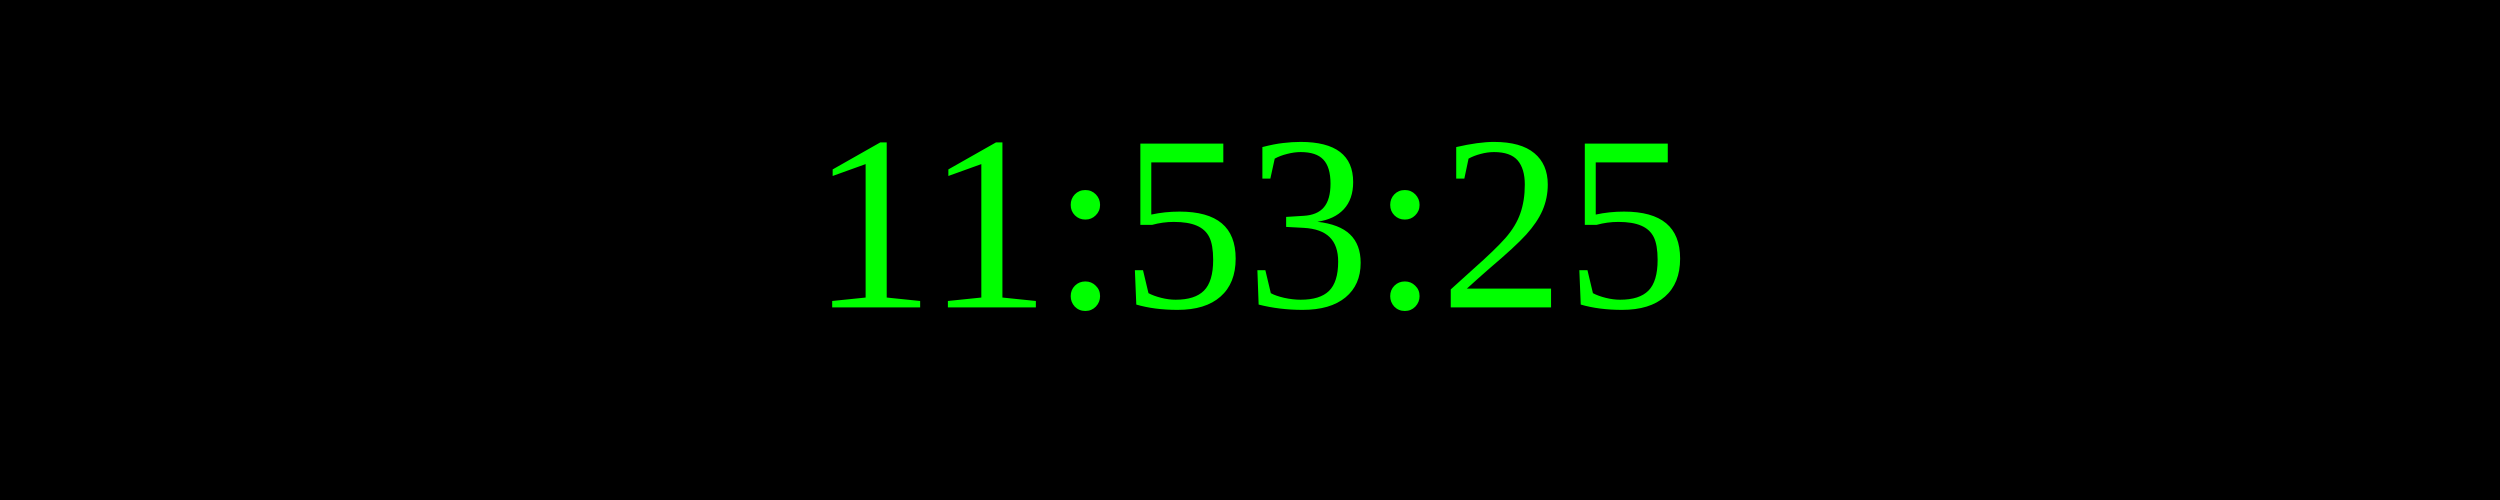
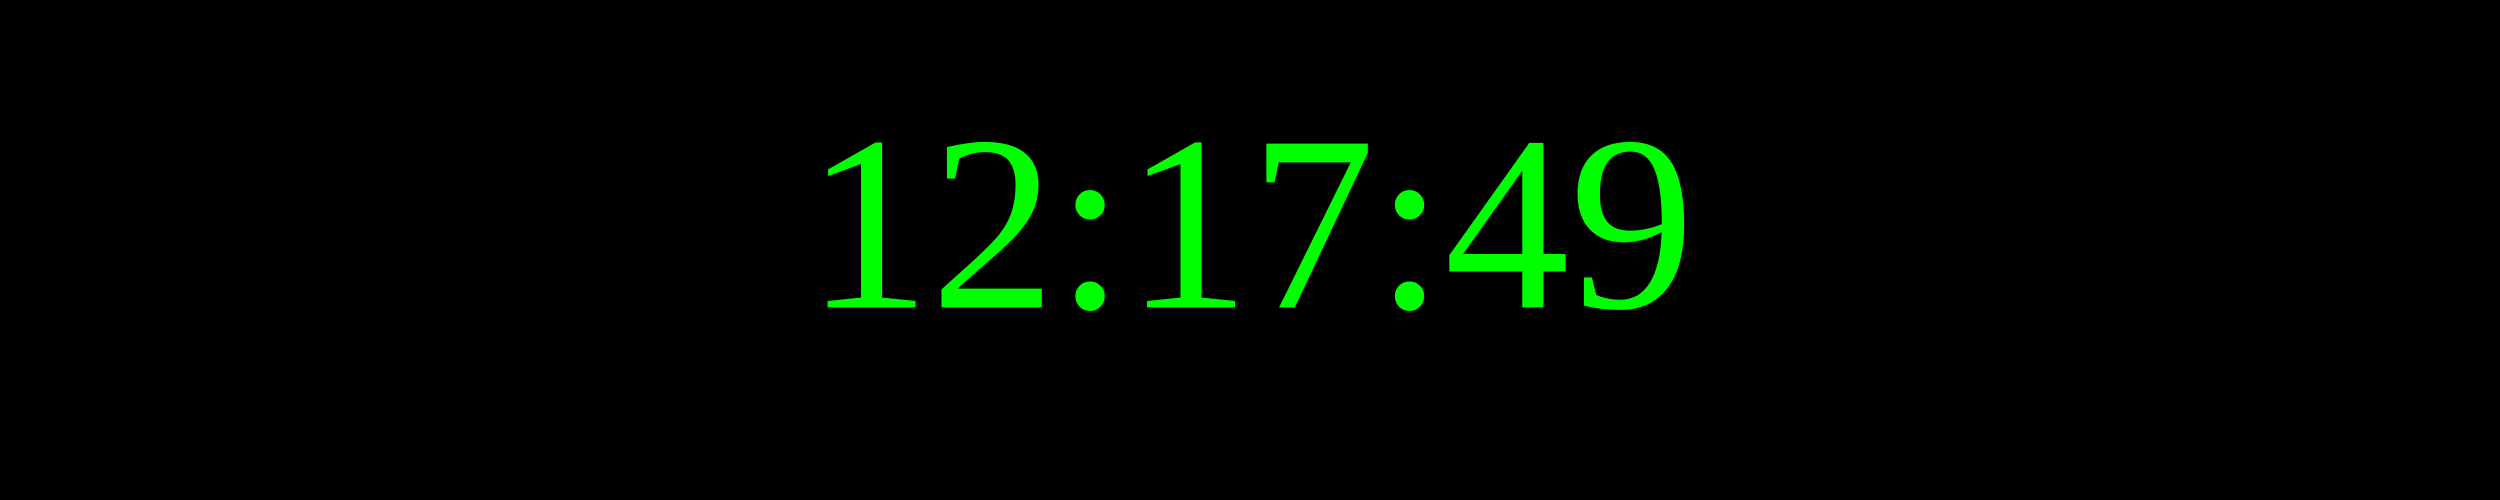
<svg xmlns="http://www.w3.org/2000/svg" width="250" height="50">
  <rect width="100%" height="100%" fill="black" />
  <text x="50%" y="50%" font-size="25" fill="lime" text-anchor="middle" dominant-baseline="middle">
- 11:53:25
+ 12:17:49
</text>
</svg>
